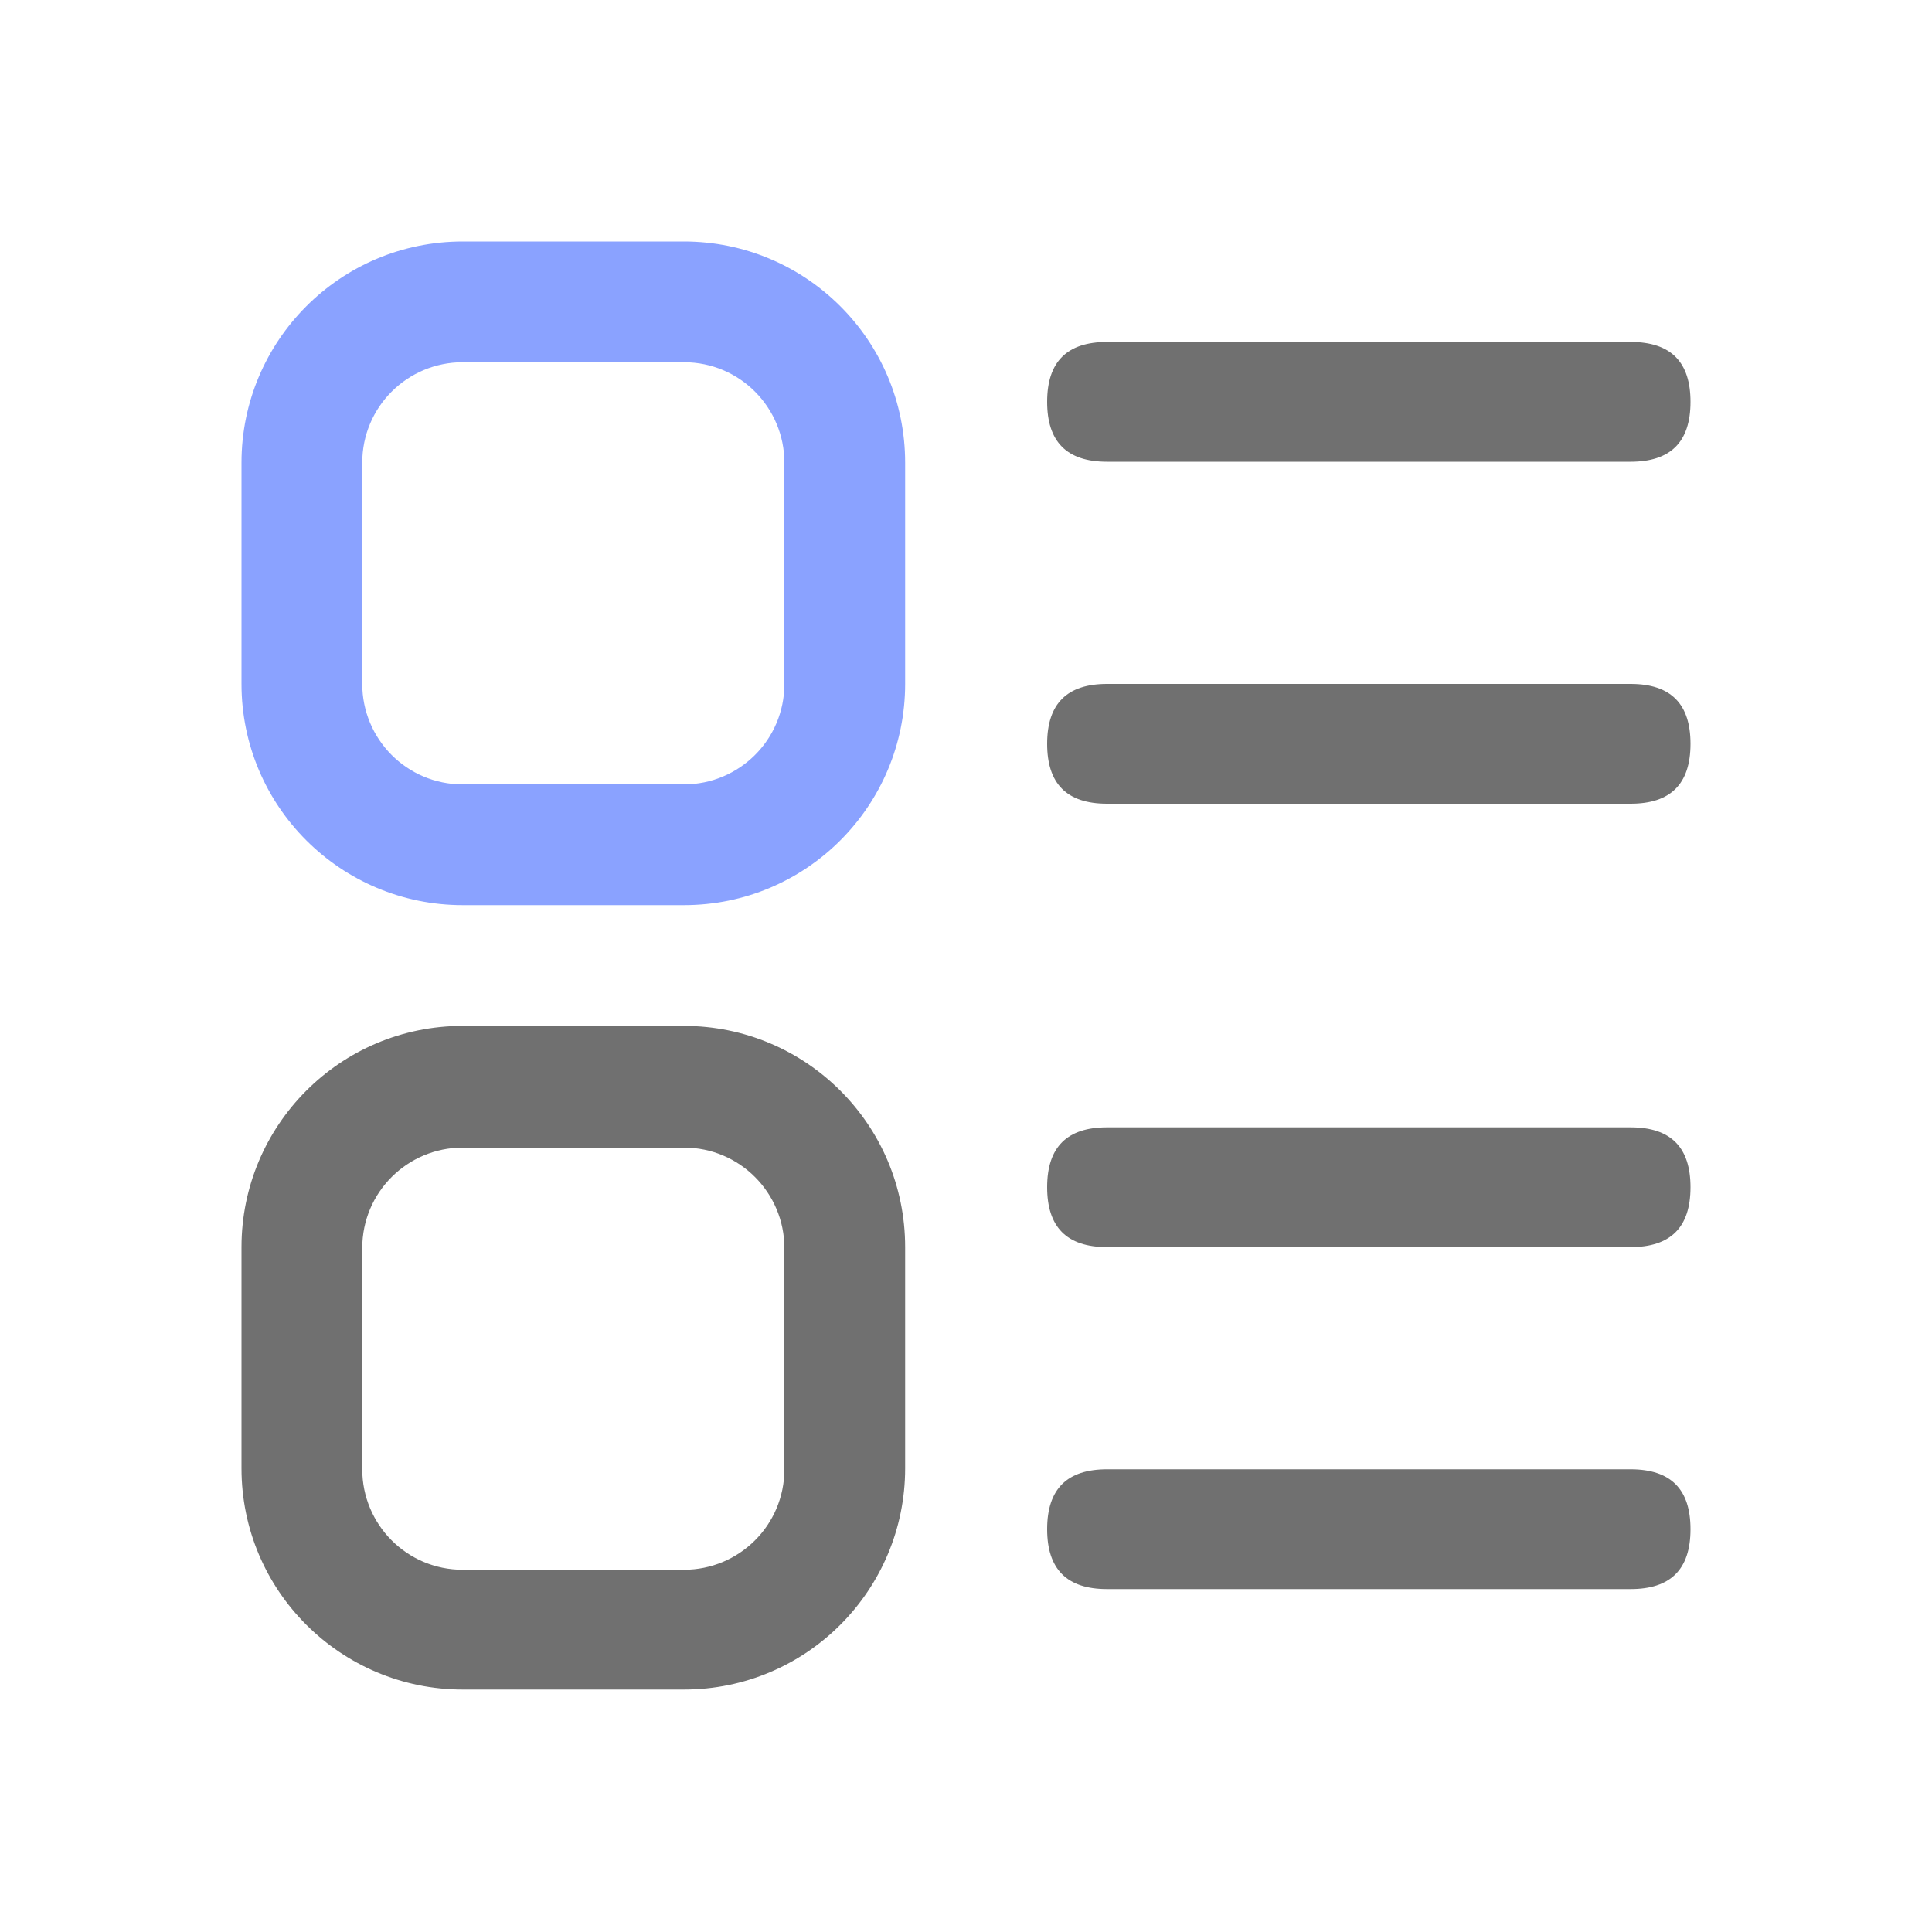
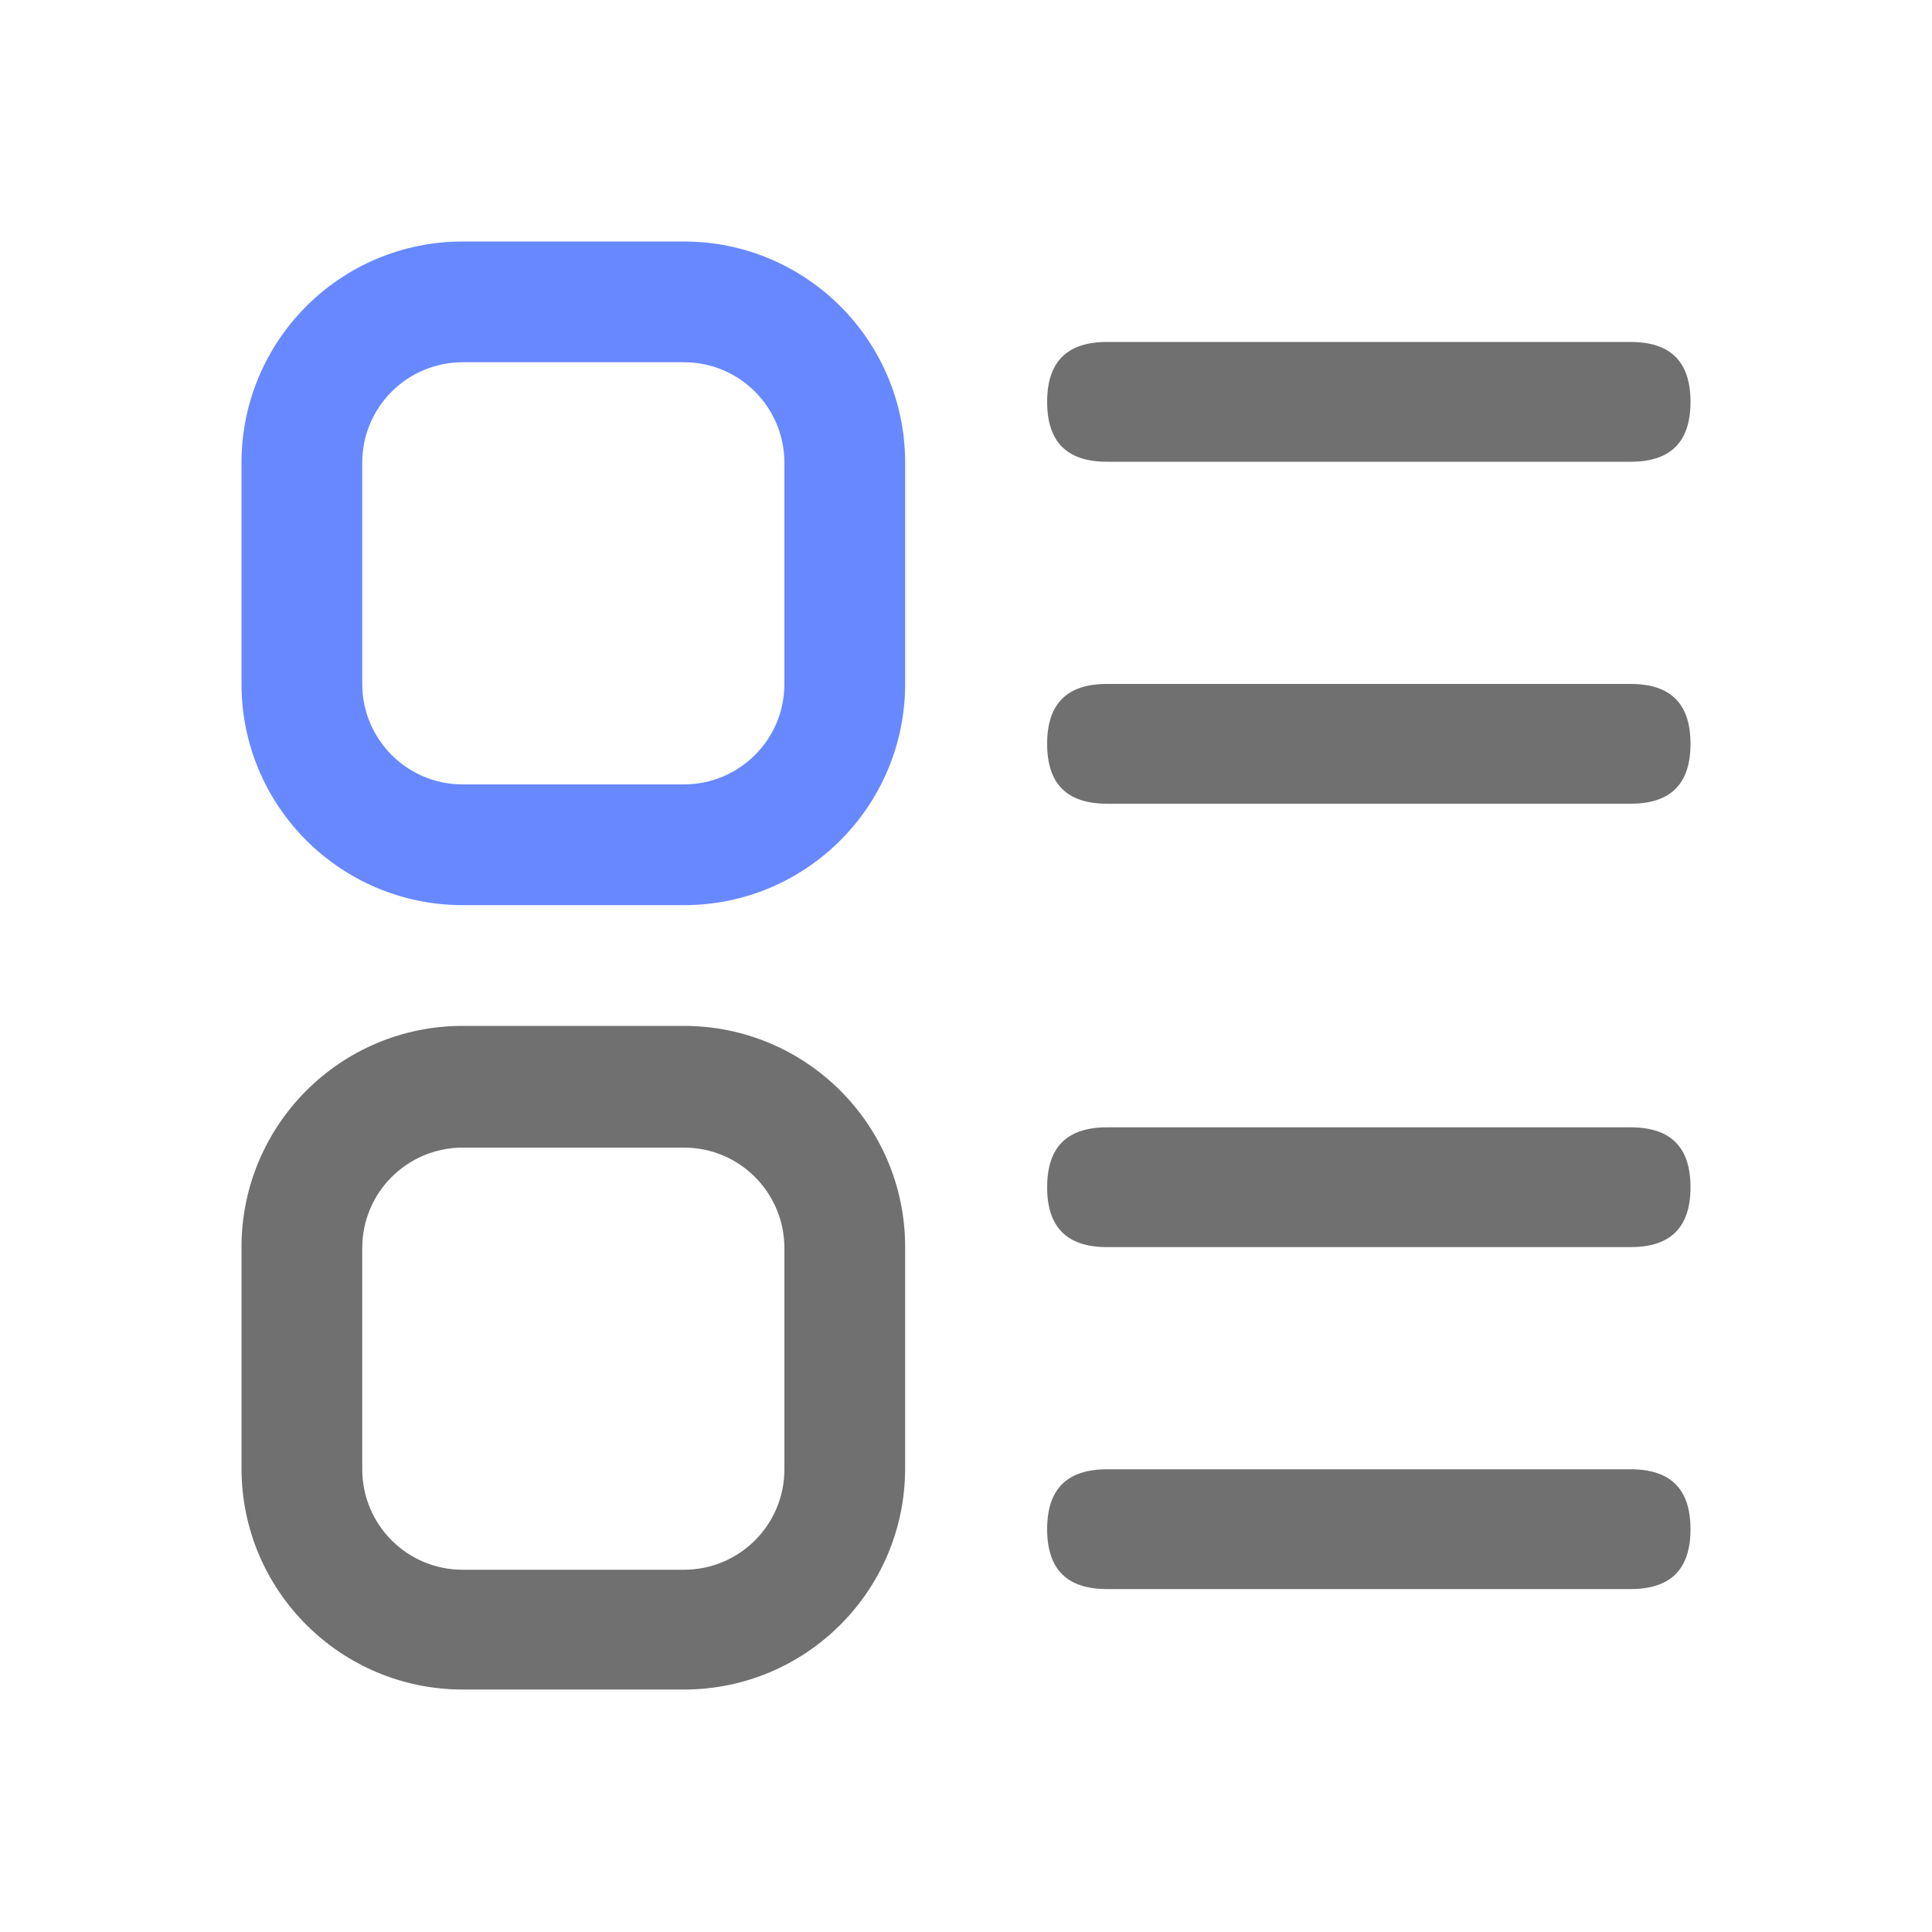
<svg xmlns="http://www.w3.org/2000/svg" id="_图层_1" data-name="图层 1" version="1.1" viewBox="0 0 200 200">
  <defs>
    <style>
      .cls-1 {
        fill: #587bff;
-         opacity: .7;
+         opacity: .9;
      }

      .cls-1, .cls-2 {
        stroke-width: 0px;
      }

      .cls-2 {
        fill: #707070;
      }
    </style>
  </defs>
  <path class="cls-1" d="M70.8,25h-22.9c-12.7,0-22.9,10.3-22.9,22.9v22.9c0,12.7,10.3,22.9,22.9,22.9h22.9c12.7,0,22.9-10.3,22.9-22.9h0v-22.9c0-12.7-10.3-22.9-22.9-22.9h0ZM47.9,37.5h22.9c5.8,0,10.4,4.7,10.4,10.4v22.9c0,5.8-4.7,10.4-10.4,10.4h-22.9c-5.8,0-10.4-4.7-10.4-10.4v-22.9c0-5.8,4.7-10.4,10.4-10.4Z" />
  <path class="cls-2" d="M114.6,35.4h54.2c4.2,0,6.2,2.1,6.2,6.2h0c0,4.2-2.1,6.2-6.2,6.2h-54.2c-4.2,0-6.2-2.1-6.2-6.2h0c0-4.2,2.1-6.2,6.2-6.2h0Z" />
  <path class="cls-2" d="M114.6,116.7h54.2c4.2,0,6.2,2.1,6.2,6.2h0c0,4.2-2.1,6.2-6.2,6.2h-54.2c-4.2,0-6.2-2.1-6.2-6.2h0c0-4.2,2.1-6.2,6.2-6.2h0Z" />
  <path class="cls-2" d="M114.6,70.8h54.2c4.2,0,6.2,2.1,6.2,6.2h0c0,4.2-2.1,6.2-6.2,6.2h-54.2c-4.2,0-6.2-2.1-6.2-6.2h0c0-4.2,2.1-6.2,6.2-6.2h0Z" />
  <path class="cls-2" d="M114.6,152.1h54.2c4.2,0,6.2,2.1,6.2,6.2h0c0,4.2-2.1,6.2-6.2,6.2h-54.2c-4.2,0-6.2-2.1-6.2-6.2h0c0-4.2,2.1-6.2,6.2-6.2h0Z" />
  <path class="cls-2" d="M70.8,106.2h-22.9c-12.7,0-22.9,10.3-22.9,22.9v22.9c0,12.7,10.3,22.9,22.9,22.9h22.9c12.7,0,22.9-10.3,22.9-22.9v-22.9c0-12.7-10.3-22.9-22.9-22.9ZM47.9,118.8h22.9c5.8,0,10.4,4.7,10.4,10.4v22.9c0,5.8-4.7,10.4-10.4,10.4h-22.9c-5.8,0-10.4-4.7-10.4-10.4v-22.9c0-5.8,4.7-10.4,10.4-10.4Z" />
</svg>
